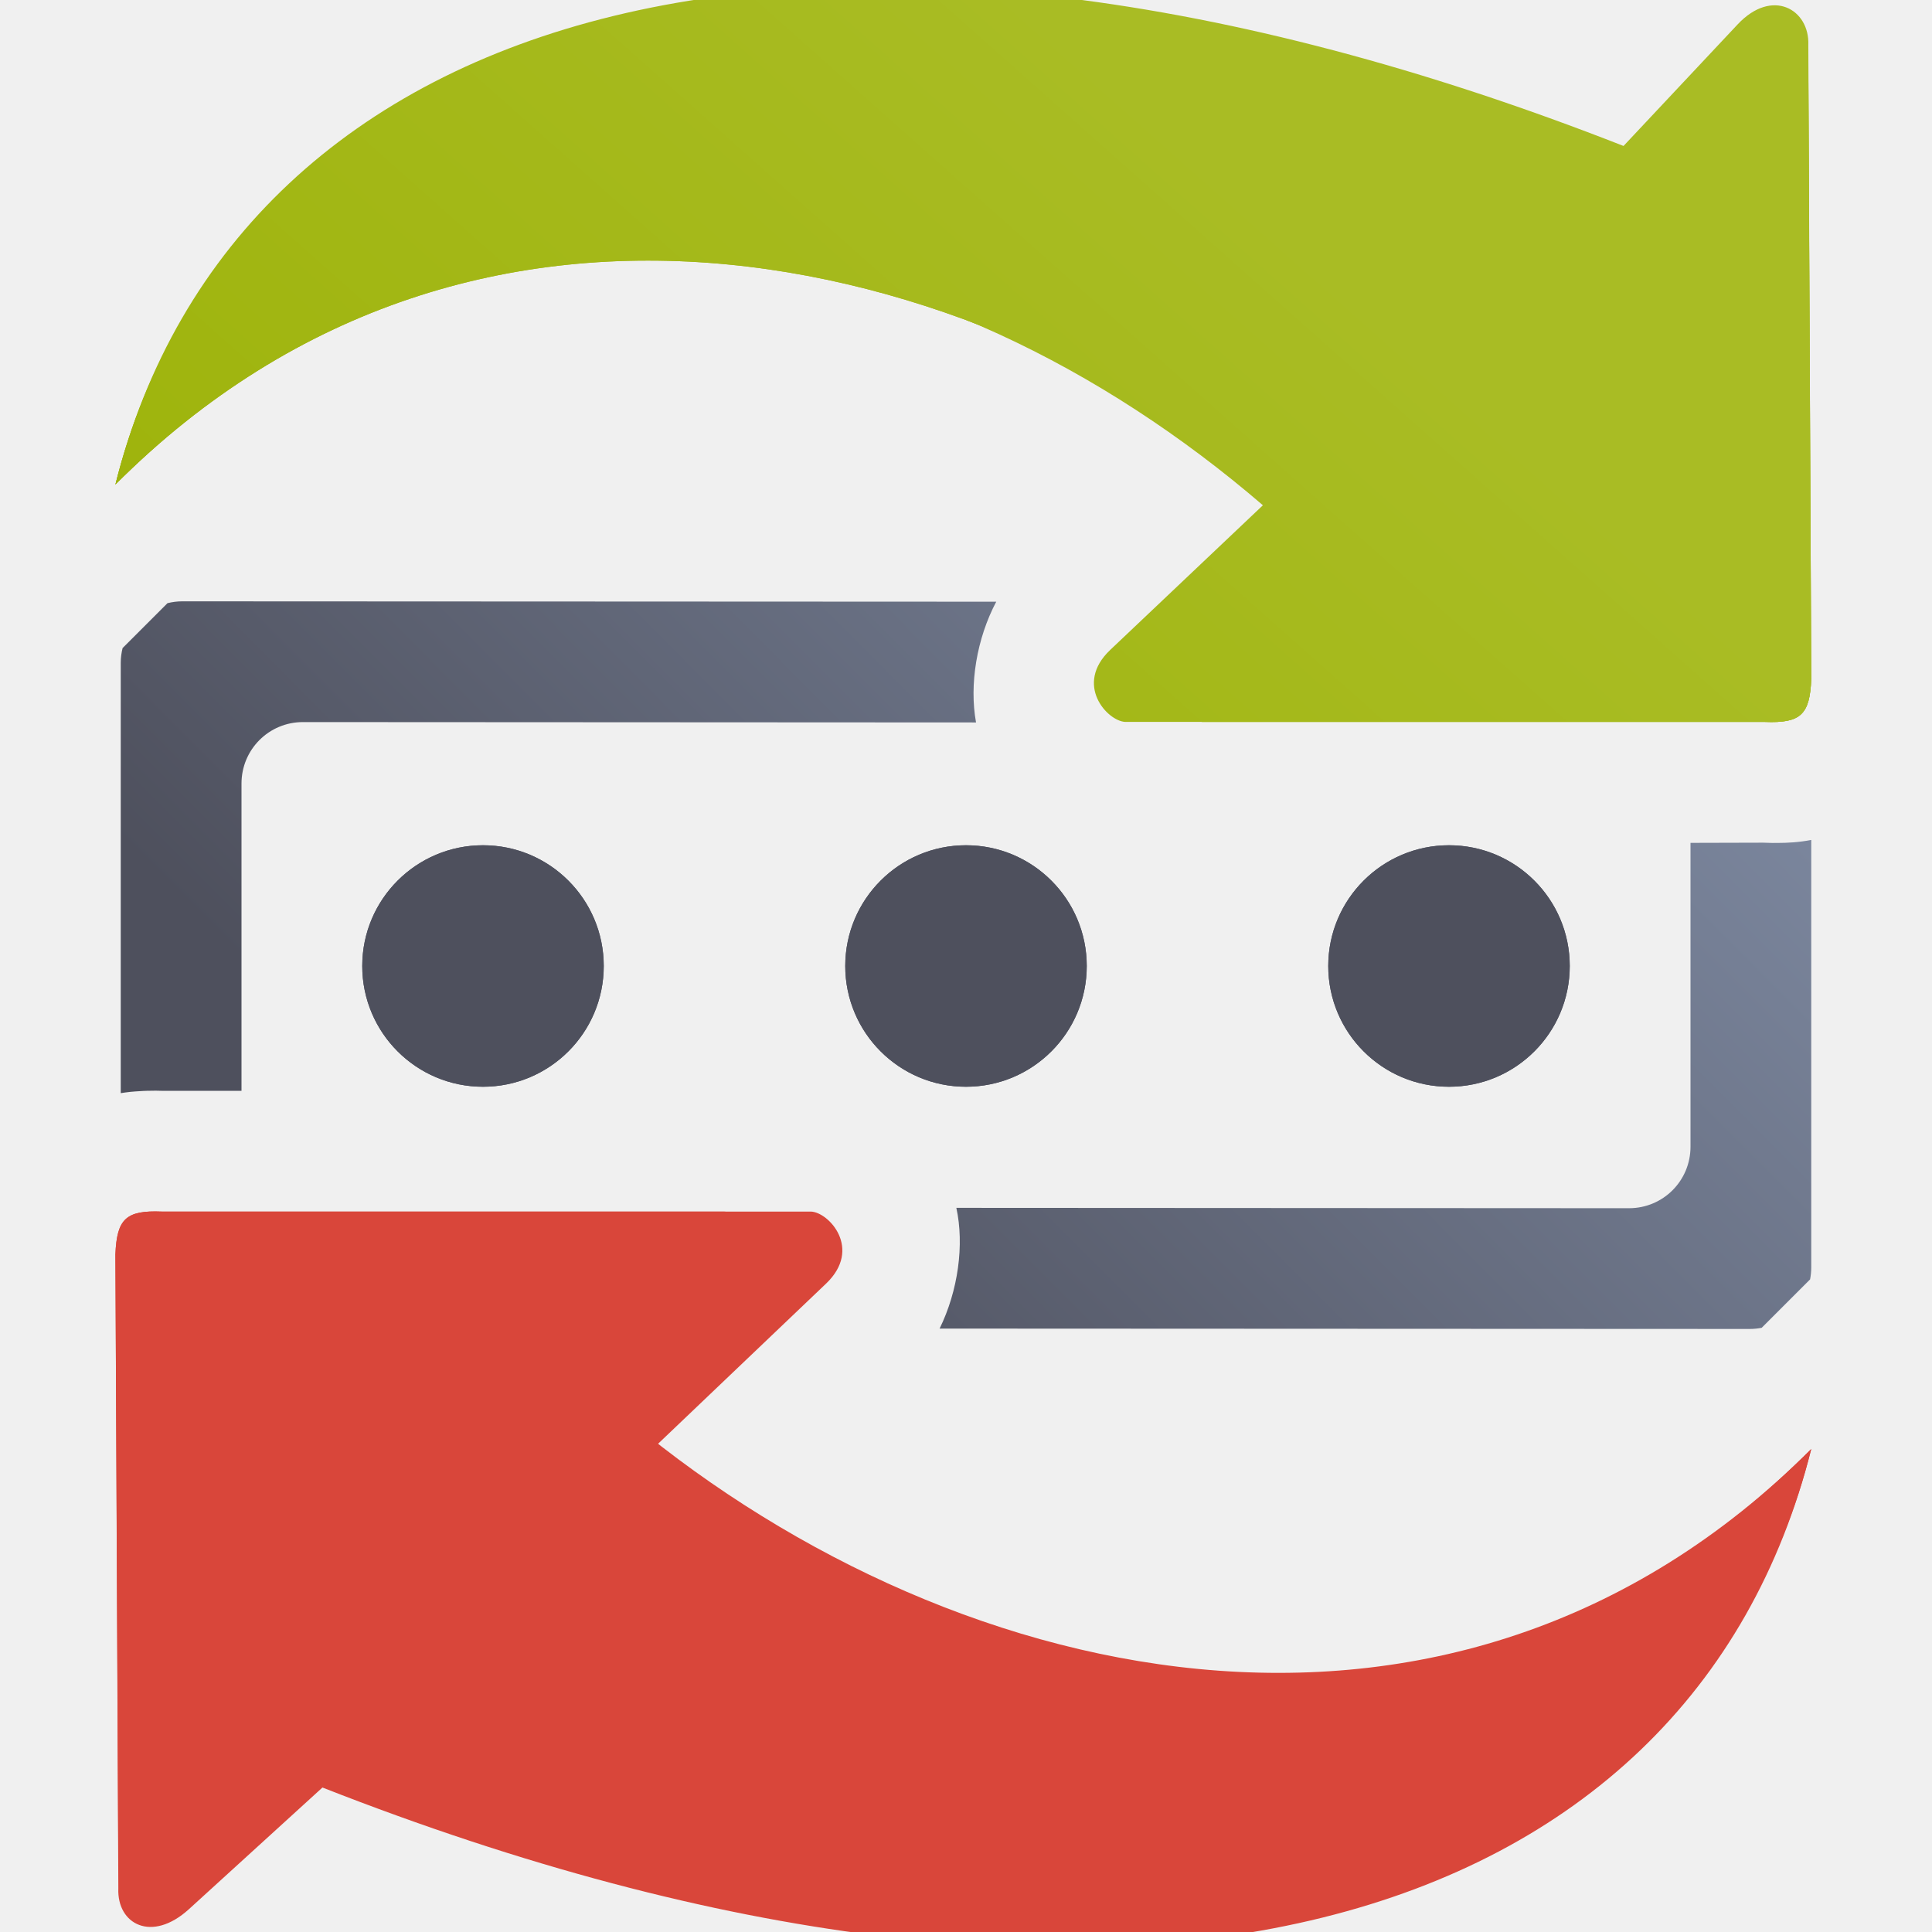
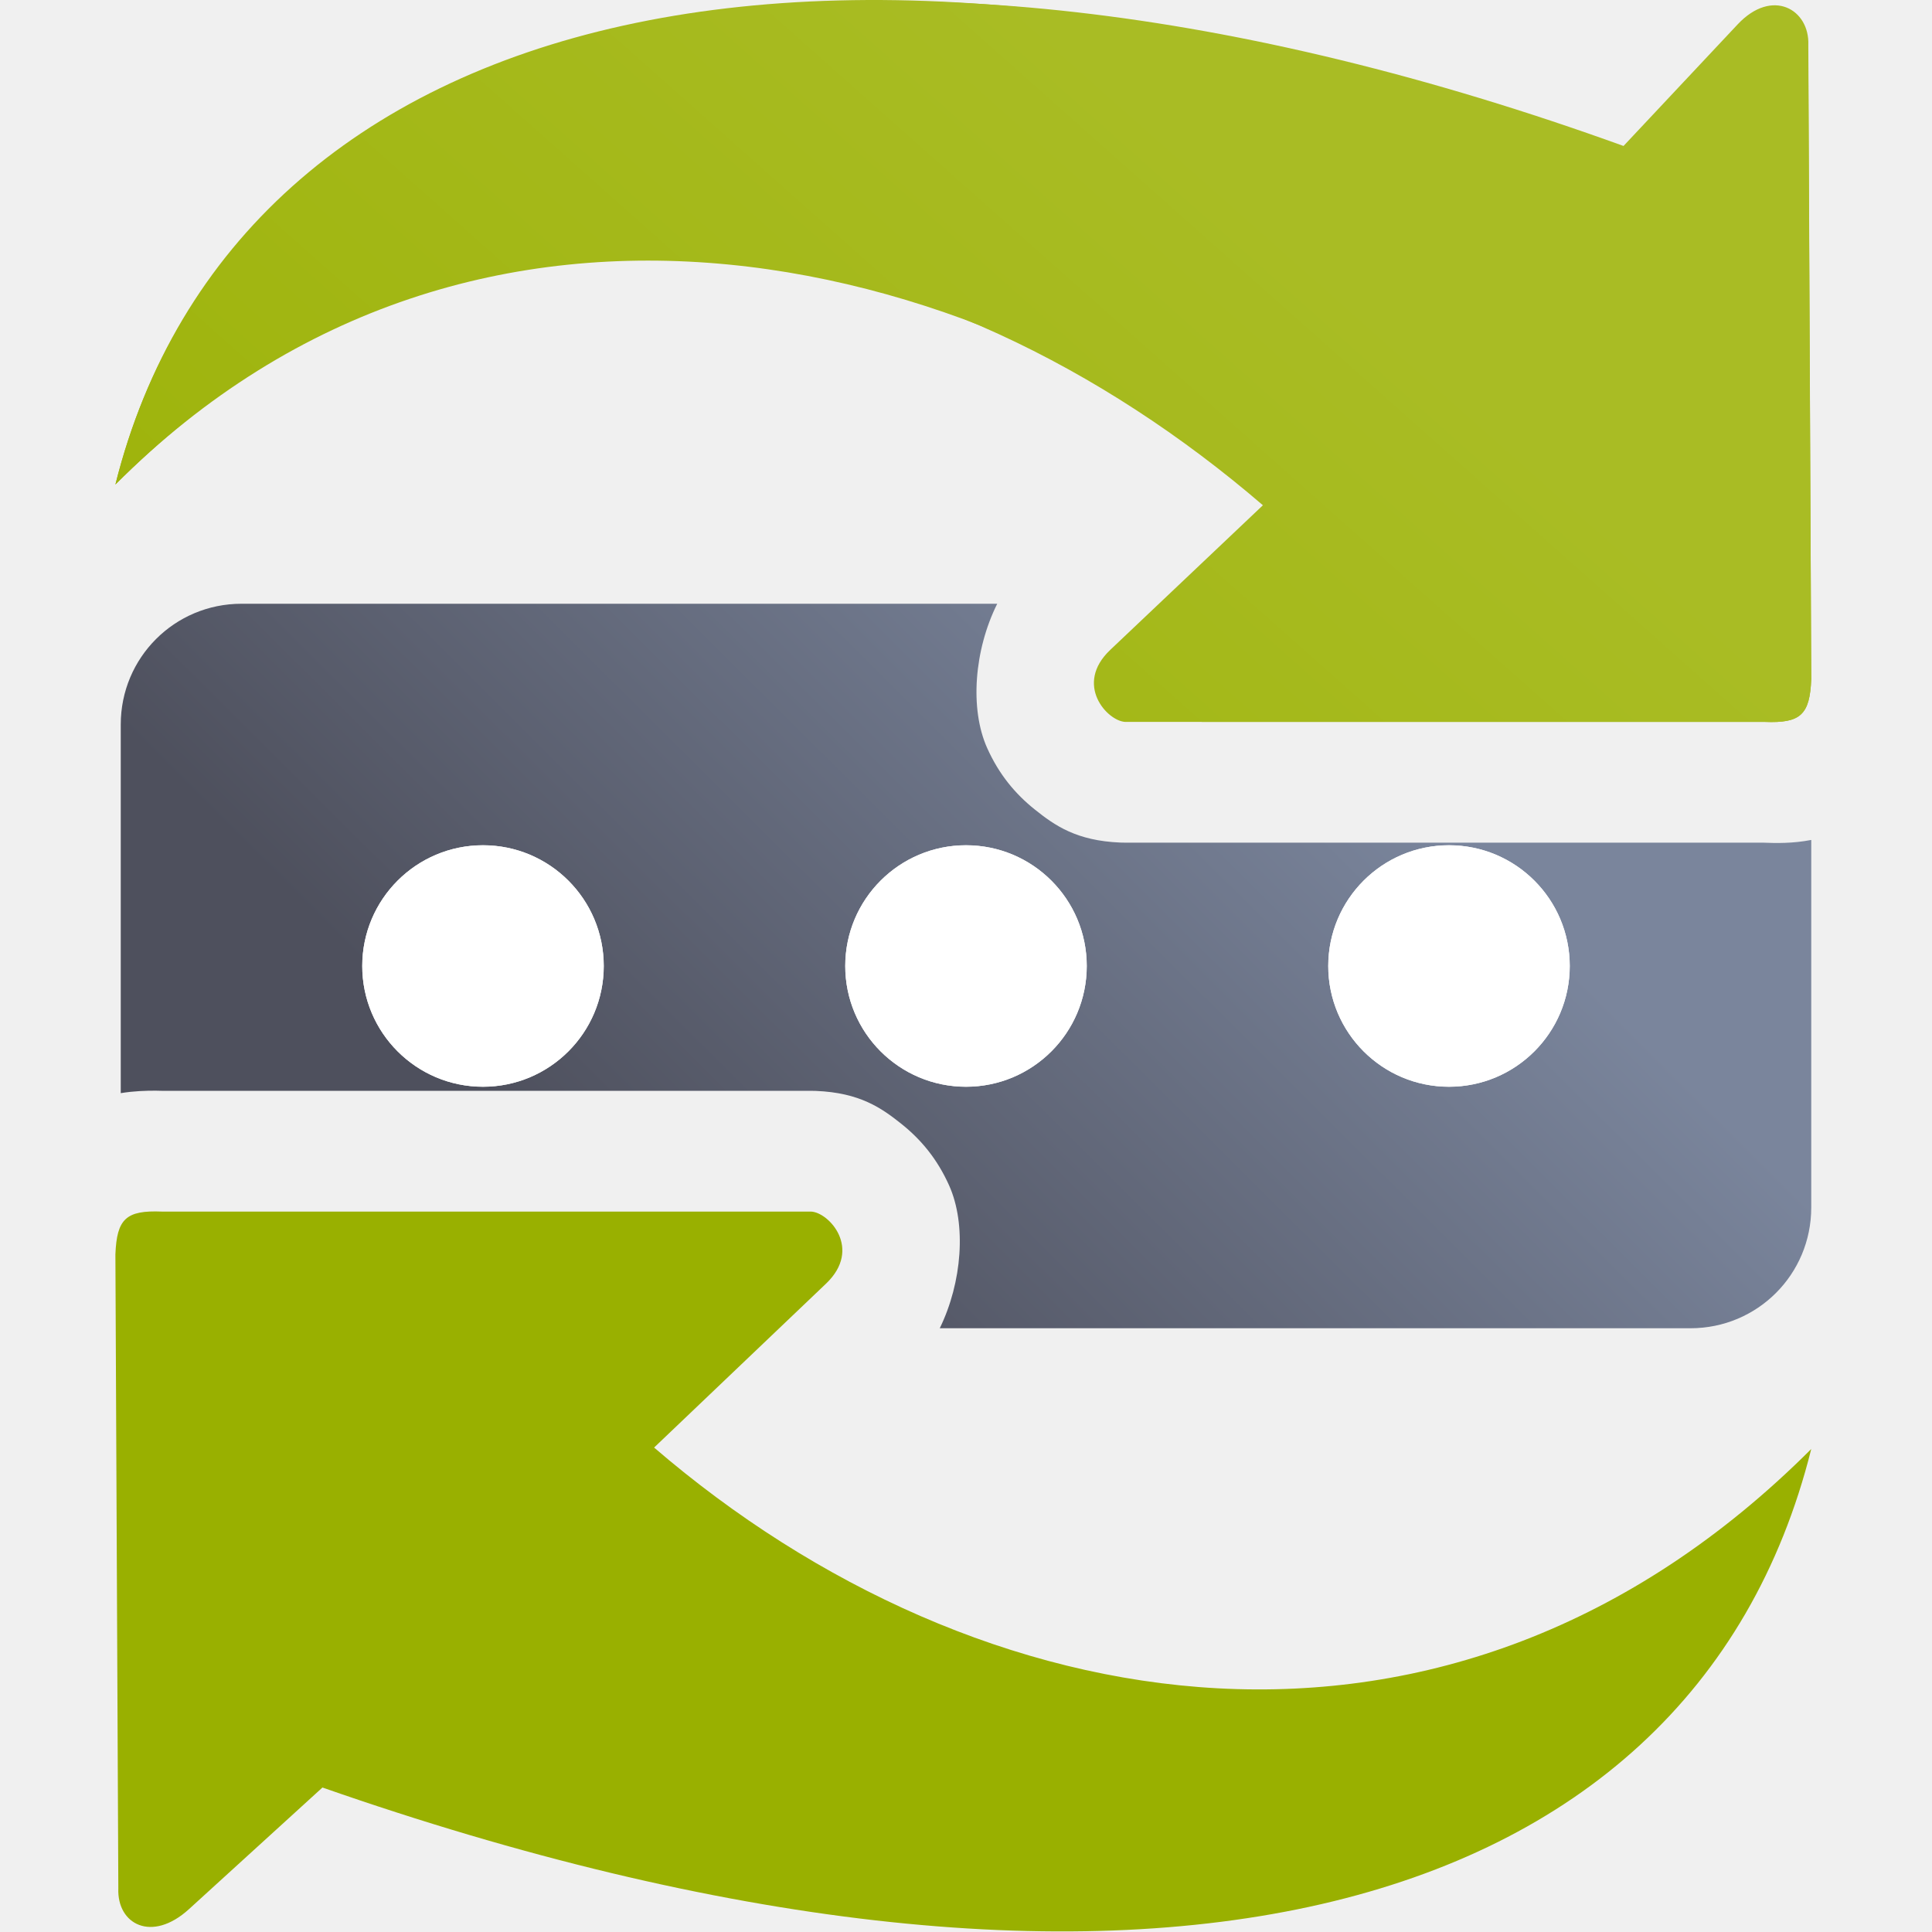
<svg xmlns="http://www.w3.org/2000/svg" xmlns:xlink="http://www.w3.org/1999/xlink" width="400" height="400" viewBox="0 0 400 400" id="svg4201" version="1.1">
  <defs id="defs4203">
-     <linearGradient id="linearGradient4242">
-       <stop style="stop-color:#4e505d;stop-opacity:1;" offset="0" id="stop4244" />
-       <stop style="stop-color:#7a859c;stop-opacity:1" offset="1" id="stop4246" />
+     <linearGradient id="linearGradient4279">
+       <stop style="stop-color:#4e505d;stop-opacity:1;" offset="0" id="stop4281" />
+       <stop style="stop-color:#7a859c;stop-opacity:1" offset="1" id="stop4283" />
    </linearGradient>
    <linearGradient id="linearGradient3875">
      <stop style="stop-color:#ffffff;stop-opacity:1;" offset="0" id="stop3877" />
      <stop id="stop3885" offset="0.208" style="stop-color:#ffffff;stop-opacity:0.506;" />
      <stop id="stop3883" offset="0.951" style="stop-color:#ffffff;stop-opacity:1;" />
      <stop style="stop-color:#ffffff;stop-opacity:0;" offset="1" id="stop3879" />
    </linearGradient>
    <linearGradient id="linearGradient3889">
      <stop style="stop-color:#eeeeec;stop-opacity:1;" offset="0" id="stop3891" />
      <stop style="stop-color:#ffffff;stop-opacity:1;" offset="1" id="stop3893" />
    </linearGradient>
    <linearGradient id="linearGradient4761">
      <stop id="stop4769" offset="0" style="stop-color:#ffffff;stop-opacity:1;" />
      <stop id="stop4775" offset="0.504" style="stop-color:#ffffff;stop-opacity:1;" />
      <stop id="stop4771" offset="1" style="stop-color:#ffffff;stop-opacity:0.067;" />
    </linearGradient>
    <linearGradient id="linearGradient3796">
      <stop style="stop-color:#3465a4;stop-opacity:1;" offset="0" id="stop3798" />
      <stop style="stop-color:#252525;stop-opacity:1;" offset="1" id="stop3800" />
    </linearGradient>
    <linearGradient id="linearGradient3812">
      <stop style="stop-color:#fce94f;stop-opacity:1;" offset="0" id="stop3814" />
      <stop style="stop-color:#fcaf3e;stop-opacity:1;" offset="1" id="stop3816" />
    </linearGradient>
    <linearGradient id="linearGradient2116">
      <stop id="stop2118" offset="0" style="stop-color:#ffffff;stop-opacity:1;" />
      <stop id="stop2120" offset="1" style="stop-color:#ffffff;stop-opacity:0;" />
    </linearGradient>
    <linearGradient id="linearGradient5280">
      <stop id="stop5282" offset="0" style="stop-color:#555753;stop-opacity:0.011;" />
      <stop style="stop-color:#555753;stop-opacity:0.226;" offset="0.002" id="stop5310" />
      <stop style="stop-color:#555753;stop-opacity:0.012;" offset="0.004" id="stop5306" />
      <stop style="stop-color:#555753;stop-opacity:0.012;" offset="0.008" id="stop5304" />
      <stop style="stop-color:#555753;stop-opacity:0.073;" offset="0.016" id="stop5302" />
      <stop style="stop-color:#555753;stop-opacity:0.016;" offset="0.031" id="stop5298" />
      <stop style="stop-color:#555753;stop-opacity:0.011;" offset="0.062" id="stop5296" />
      <stop style="stop-color:#555753;stop-opacity:0.367;" offset="0.125" id="stop5294" />
      <stop style="stop-color:#555753;stop-opacity:0.006;" offset="0.25" id="stop5290" />
      <stop style="stop-color:#555753;stop-opacity:0.023;" offset="0.5" id="stop5288" />
      <stop id="stop5292" offset="0.75" style="stop-color:#555753;stop-opacity:0.198;" />
      <stop style="stop-color:#555753;stop-opacity:0.181;" offset="0.875" id="stop5300" />
      <stop id="stop5308" offset="0.938" style="stop-color:#555753;stop-opacity:0.288;" />
      <stop id="stop5284" offset="1" style="stop-color:#555753;stop-opacity:0.073;" />
    </linearGradient>
    <linearGradient id="linearGradient5348">
      <stop id="stop5350" offset="0" style="stop-color:#729fcf;stop-opacity:0;" />
      <stop style="stop-color:#729fcf;stop-opacity:0.175;" offset="0.142" id="stop5368" />
      <stop style="stop-color:#729fcf;stop-opacity:0.429;" offset="0.247" id="stop5366" />
      <stop id="stop5394" offset="0.278" style="stop-color:#729fcf;stop-opacity:0.392;" />
      <stop style="stop-color:#729fcf;stop-opacity:0.392;" offset="0.38" id="stop5364" />
      <stop style="stop-color:#ffffff;stop-opacity:1;" offset="0.466" id="stop5362" />
      <stop id="stop3727" offset="0.548" style="stop-color:#b8cfe7;stop-opacity:0.624;" />
      <stop style="stop-color:#729fcf;stop-opacity:0.249;" offset="0.63" id="stop5360" />
      <stop style="stop-color:#729fcf;stop-opacity:0.277;" offset="0.697" id="stop5358" />
      <stop style="stop-color:#729fcf;stop-opacity:0.164;" offset="0.848" id="stop5356" />
      <stop id="stop5352" offset="1" style="stop-color:#729fcf;stop-opacity:0;" />
    </linearGradient>
    <linearGradient id="linearGradient5170">
      <stop id="stop5172" offset="0" style="stop-color:#ffffff;stop-opacity:0.18;" />
      <stop style="stop-color:#ffffff;stop-opacity:1;" offset="0.515" id="stop5178" />
      <stop id="stop5174" offset="1" style="stop-color:#ffffff;stop-opacity:0;" />
    </linearGradient>
    <pattern y="0" x="0" height="6" width="6" patternUnits="userSpaceOnUse" id="EMFhbasepattern" />
    <linearGradient gradientUnits="userSpaceOnUse" id="XMLID_2_-4" x1="216.108" x2="216.108" y1="348.988" y2="7.277">
      <stop id="stop12094-0" offset="0" style="stop-color:#cc0000;stop-opacity:1;" />
      <stop id="stop12096-9" offset="1" style="stop-color:#edd400;stop-opacity:1;" />
    </linearGradient>
    <pattern y="0" x="0" height="6" width="6" patternUnits="userSpaceOnUse" id="EMFhbasepattern-7" />
    <pattern y="0" x="0" height="6" width="6" patternUnits="userSpaceOnUse" id="EMFhbasepattern-5" />
    <pattern y="0" x="0" height="6" width="6" patternUnits="userSpaceOnUse" id="EMFhbasepattern-1" />
-     <linearGradient xlink:href="#linearGradient4242" id="linearGradient4248" x1="125" y1="299.625" x2="300" y2="125" gradientUnits="userSpaceOnUse" gradientTransform="translate(-2e-6,-24.49996)" />
    <linearGradient id="linearGradient4253">
      <stop style="stop-color:#99b000;stop-opacity:1;" offset="0" id="stop4255" />
      <stop style="stop-color:#a9bc24;stop-opacity:1" offset="1" id="stop4257" />
    </linearGradient>
    <linearGradient xlink:href="#linearGradient4253" id="linearGradient4318" gradientUnits="userSpaceOnUse" gradientTransform="translate(-188.4729,305.2078)" x1="314.486" y1="673.237" x2="514.875" y2="447.786" />
-     <linearGradient xlink:href="#linearGradient4253" id="linearGradient4369" gradientUnits="userSpaceOnUse" gradientTransform="translate(-188.4729,305.2078)" x1="314.486" y1="673.237" x2="514.875" y2="447.786" />
    <linearGradient xlink:href="#linearGradient4253" id="linearGradient4395" gradientUnits="userSpaceOnUse" gradientTransform="translate(-188.4729,305.2078)" x1="314.486" y1="673.237" x2="514.875" y2="447.786" />
+     <linearGradient xlink:href="#linearGradient4279" id="linearGradient4285" x1="150" y1="927.362" x2="275" y2="801.827" gradientUnits="userSpaceOnUse" />
  </defs>
  <g id="layer1" transform="translate(0,-652.3622)">
-     <g id="g4420">
-       <path id="rect4228" transform="translate(0,652.3622)" d="M 37.727 124.5 C 36.673 124.5 35.656 124.64 34.678 124.879 L 25.381 134.176 C 25.141 135.154 25 136.172 25 137.227 L 25 226.324 C 25.667 226.216 26.313 226.132 26.943 226.064 C 27 226.058 27.055 226.053 27.111 226.047 C 27.454 226.012 27.773 225.99 28.104 225.965 C 28.64 225.923 29.157 225.89 29.656 225.869 C 29.911 225.859 30.156 225.846 30.4 225.84 C 31.052 225.822 31.675 225.813 32.244 225.814 C 32.245 225.814 32.247 225.814 32.248 225.814 A 25.003 25.003 0 0 0 32.25 225.814 C 32.7 225.816 33.144 225.832 33.59 225.844 C 33.59 225.844 33.591 225.844 33.592 225.844 L 50 225.844 L 50 162.227 C 50 155.176 55.676 149.496 62.727 149.5 L 202.076 149.574 C 200.653 141.753 202.212 132.217 206.262 124.576 L 37.727 124.5 z M 375 173.902 C 372.443 174.397 370.095 174.519 368.002 174.52 C 367.66 174.52 367.307 174.529 366.98 174.523 C 366.282 174.511 365.647 174.491 365.029 174.467 L 350 174.506 L 350 237.42 C 350 244.47 344.324 250.15 337.273 250.146 L 198.002 250.072 C 199.678 257.719 198.366 267.264 194.535 275.07 L 362.273 275.146 C 363.118 275.147 363.941 275.062 364.738 274.906 L 374.758 264.887 C 374.914 264.088 375 263.265 375 262.42 L 375 173.902 z " style="opacity:1;fill:url(#linearGradient4248);fill-opacity:1;stroke:none;stroke-width:36;stroke-linejoin:round;stroke-miterlimit:4;stroke-dasharray:none;stroke-opacity:1" />
+     <g id="g4336">
+       <path id="rect4277" d="m 50,777.362 c -13.85,0 -25,11.15 -25,25 l 0,76.324 c 2.784,-0.452 5.283,-0.516 7.25,-0.51 a 25.003,25.003 0 0 0 0.002,0 c 0.448,10e-4 0.894,0.018 1.34,0.029 l 134.322,0 a 25.003,25.003 0 0 1 0.992,0.019 c 9.12,0.362 13.63,3.564 17.707,6.816 4.077,3.253 7.434,7.274 9.887,12.742 3.619,8.067 2.696,20.098 -1.932,29.578 L 350,927.362 c 13.85,0 25,-11.15 25,-25 l 0,-76.098 c -3.881,0.751 -7.331,0.667 -10.004,0.562 l -132.018,0 a 25.003,25.003 0 0 1 -0.992,-0.019 c -9.147,-0.363 -13.644,-3.575 -17.717,-6.826 -4.072,-3.251 -7.426,-7.267 -9.881,-12.734 -3.654,-8.138 -2.682,-20.352 2.078,-29.885 l -156.467,0 z" style="opacity:1;fill:url(#linearGradient4285);fill-opacity:1;stroke:none;stroke-width:36;stroke-linejoin:round;stroke-miterlimit:4;stroke-dasharray:none;stroke-opacity:1" />
      <path id="rect4250" d="m 12.726,652.362 374.548,0 c 7.05,0 12.726,5.676 12.726,12.726 l 0,374.548 c 0,7.05 -5.676,12.726 -12.726,12.726 l -374.548,0 C 5.676,1052.362 0,1046.686 0,1039.636 L 0,665.088 c 0,-7.05 5.676,-12.726 12.726,-12.726 z" style="opacity:1;fill:none;fill-opacity:1;stroke:none;stroke-width:36;stroke-linejoin:round;stroke-miterlimit:4;stroke-dasharray:none;stroke-opacity:1" />
-       <circle r="25" cy="852.362" cx="100" id="path4259" style="opacity:1;fill:#4e505d;fill-opacity:1;stroke:none;stroke-width:36;stroke-linejoin:round;stroke-miterlimit:4;stroke-dasharray:none;stroke-opacity:1" />
-       <circle style="opacity:1;fill:#4e505d;fill-opacity:1;stroke:none;stroke-width:36;stroke-linejoin:round;stroke-miterlimit:4;stroke-dasharray:none;stroke-opacity:1" id="circle4261" cx="200" cy="852.362" r="25" />
-       <circle r="25" cy="852.362" cx="300" id="circle4263" style="opacity:1;fill:#4e505d;fill-opacity:1;stroke:none;stroke-width:36;stroke-linejoin:round;stroke-miterlimit:4;stroke-dasharray:none;stroke-opacity:1" />
+       <circle r="25" cy="852.362" cx="100" id="path4259" style="opacity:1;fill:#ffffff;fill-opacity:1;stroke:none;stroke-width:36;stroke-linejoin:round;stroke-miterlimit:4;stroke-dasharray:none;stroke-opacity:1" />
+       <circle style="opacity:1;fill:#ffffff;fill-opacity:1;stroke:none;stroke-width:36;stroke-linejoin:round;stroke-miterlimit:4;stroke-dasharray:none;stroke-opacity:1" id="circle4261" cx="200" cy="852.362" r="25" />
+       <circle r="25" cy="852.362" cx="300" id="circle4263" style="opacity:1;fill:#ffffff;fill-opacity:1;stroke:none;stroke-width:36;stroke-linejoin:round;stroke-miterlimit:4;stroke-dasharray:none;stroke-opacity:1" />
      <path id="rect4216" d="m -0.897,651.927 400.071,0 0,400 -400.071,0 z" style="color:#000000;clip-rule:nonzero;display:inline;overflow:visible;visibility:visible;opacity:1;isolation:auto;mix-blend-mode:normal;color-interpolation:sRGB;color-interpolation-filters:linearRGB;solid-color:#000000;solid-opacity:1;fill:none;fill-opacity:1;fill-rule:nonzero;stroke:none;stroke-width:35;stroke-linecap:butt;stroke-linejoin:round;stroke-miterlimit:4;stroke-dasharray:none;stroke-dashoffset:0;stroke-opacity:1;color-rendering:auto;image-rendering:auto;shape-rendering:auto;text-rendering:auto;enable-background:accumulate" />
-       <path style="display:block;overflow:visible;visibility:visible;fill:#d9463a;fill-opacity:1;fill-rule:nonzero;stroke:none;stroke-width:6;stroke-linecap:square;stroke-linejoin:miter;stroke-miterlimit:4;stroke-dasharray:none;stroke-dashoffset:0;stroke-opacity:1;marker:none;marker-start:none;marker-mid:none;marker-end:none" d="m 26.032,904.759 c -1.44,1.33 -1.993,3.621 -2.14,7.315 l 0.607,125.272 c -0.293,7.388 7.872,12.258 14.63,4.279 L 58.76,1018.449 C 225,1083.694 350,1052.362 375,952.362 300,1027.362 194.339,1001.594 127.423,944.063 l 25.596,-25.934 c 7.345,-7.442 0.588,-14.777 -3.106,-14.923 l -116.419,7.9e-4 c -3.694,-0.147 -6.022,0.223 -7.462,1.553 z" id="path4367" />
      <path id="path4316" d="m 372.86,800.273 c 1.44,-1.33 1.993,-3.621 2.14,-7.315 l -0.607,-125.272 c 0.293,-7.388 -7.872,-12.258 -14.63,-4.279 l -19.63,23.177 c -166.24,-65.245 -291.24,-33.913 -316.24,66.087 75,-75 180.661,-49.232 247.577,8.3 l -25.596,25.934 c -7.345,7.442 -0.588,14.777 3.106,14.923 l 116.419,-8e-4 c 3.694,0.147 6.022,-0.223 7.462,-1.553 z" style="display:block;overflow:visible;visibility:visible;fill:url(#linearGradient4395);fill-opacity:1;fill-rule:nonzero;stroke:none;stroke-width:6;stroke-linecap:square;stroke-linejoin:miter;stroke-miterlimit:4;stroke-dasharray:none;stroke-dashoffset:0;stroke-opacity:1;marker:none;marker-start:none;marker-mid:none;marker-end:none" />
-       <path id="path4320" d="m 26.032,904.759 c -1.44,1.33 -1.993,3.621 -2.14,7.315 l 0.607,131.272 c -0.293,7.388 6.902,11.322 14.63,4.279 L 66.76,1022.449 C 233,1087.694 350,1052.362 375,952.362 300,1027.362 202.339,1009.594 135.423,952.063 l 35.596,-33.934 c 7.568,-7.215 0.588,-14.777 -3.106,-14.923 l -134.419,7.9e-4 c -3.694,-0.147 -6.022,0.223 -7.462,1.553 z" style="display:block;overflow:visible;visibility:visible;fill:#d9463a;fill-opacity:1;fill-rule:nonzero;stroke:none;stroke-width:6;stroke-linecap:square;stroke-linejoin:miter;stroke-miterlimit:4;stroke-dasharray:none;stroke-dashoffset:0;stroke-opacity:1;marker:none;marker-start:none;marker-mid:none;marker-end:none" />
-       <path style="display:block;overflow:visible;visibility:visible;fill:url(#linearGradient4318);fill-opacity:1;fill-rule:nonzero;stroke:none;stroke-width:6;stroke-linecap:square;stroke-linejoin:miter;stroke-miterlimit:4;stroke-dasharray:none;stroke-dashoffset:0;stroke-opacity:1;marker:none;marker-start:none;marker-mid:none;marker-end:none" d="m 372.86,800.273 c 1.44,-1.33 1.993,-3.621 2.14,-7.315 l -0.607,-131.272 c 0.293,-7.388 -7.475,-11.904 -14.63,-4.279 l -23.63,25.177 c -166.24,-65.245 -287.24,-29.913 -312.24,70.087 75,-75 170.661,-53.232 237.577,4.3 l -31.596,29.934 c -7.591,7.191 -0.588,14.777 3.106,14.923 l 132.419,-8e-4 c 3.694,0.147 6.022,-0.223 7.462,-1.553 z" id="path4322" />
+       <path id="path4320" d="m 26.032,904.759 c -1.44,1.33 -1.993,3.621 -2.14,7.315 l 0.607,131.272 c -0.293,7.388 6.902,11.322 14.63,4.279 L 66.76,1022.449 C 232.293,1080.269 350,1052.362 375,952.362 300,1027.362 202.339,1009.594 135.423,952.063 l 35.596,-33.934 c 7.568,-7.215 0.588,-14.777 -3.106,-14.923 l -134.419,7.9e-4 c -3.694,-0.147 -6.022,0.223 -7.462,1.553 z" style="display:block;overflow:visible;visibility:visible;fill:#99b000;fill-opacity:1;fill-rule:nonzero;stroke:none;stroke-width:6;stroke-linecap:square;stroke-linejoin:miter;stroke-miterlimit:4;stroke-dasharray:none;stroke-dashoffset:0;stroke-opacity:1;marker:none;marker-start:none;marker-mid:none;marker-end:none" />
+       <path style="display:block;overflow:visible;visibility:visible;fill:url(#linearGradient4318);fill-opacity:1;fill-rule:nonzero;stroke:none;stroke-width:6;stroke-linecap:square;stroke-linejoin:miter;stroke-miterlimit:4;stroke-dasharray:none;stroke-dashoffset:0;stroke-opacity:1;marker:none;marker-start:none;marker-mid:none;marker-end:none" d="m 372.86,800.273 c 1.44,-1.33 1.993,-3.621 2.14,-7.315 l -0.607,-131.272 c 0.293,-7.388 -7.475,-11.904 -14.63,-4.279 l -23.63,25.177 C 175,624.339 48.893,652.67 23.893,752.67 c 75,-75 170.661,-53.232 237.577,4.3 l -31.596,29.934 c -7.591,7.191 -0.588,14.777 3.106,14.923 l 132.419,-8e-4 c 3.694,0.147 6.022,-0.223 7.462,-1.553 z" id="path4322" />
      <path style="opacity:1;fill:none;fill-opacity:1;stroke:none;stroke-width:36;stroke-linejoin:round;stroke-miterlimit:4;stroke-dasharray:none;stroke-opacity:1" d="m 12.726,652.362 374.548,0 c 7.05,0 12.726,5.676 12.726,12.726 l 0,374.548 c 0,7.05 -5.676,12.726 -12.726,12.726 l -374.548,0 C 5.676,1052.362 0,1046.686 0,1039.636 L 0,665.088 c 0,-7.05 5.676,-12.726 12.726,-12.726 z" id="path4349" />
-       <circle style="opacity:1;fill:#4e505d;fill-opacity:1;stroke:none;stroke-width:36;stroke-linejoin:round;stroke-miterlimit:4;stroke-dasharray:none;stroke-opacity:1" id="circle4351" cx="100" cy="852.362" r="25" />
-       <circle r="25" cy="852.362" cx="200" id="circle4353" style="opacity:1;fill:#4e505d;fill-opacity:1;stroke:none;stroke-width:36;stroke-linejoin:round;stroke-miterlimit:4;stroke-dasharray:none;stroke-opacity:1" />
-       <circle style="opacity:1;fill:#4e505d;fill-opacity:1;stroke:none;stroke-width:36;stroke-linejoin:round;stroke-miterlimit:4;stroke-dasharray:none;stroke-opacity:1" id="circle4355" cx="300" cy="852.362" r="25" />
+       <circle style="opacity:1;fill:#ffffff;fill-opacity:1;stroke:none;stroke-width:36;stroke-linejoin:round;stroke-miterlimit:4;stroke-dasharray:none;stroke-opacity:1" id="circle4351" cx="100" cy="852.362" r="25" />
+       <circle r="25" cy="852.362" cx="200" id="circle4353" style="opacity:1;fill:#ffffff;fill-opacity:1;stroke:none;stroke-width:36;stroke-linejoin:round;stroke-miterlimit:4;stroke-dasharray:none;stroke-opacity:1" />
+       <circle style="opacity:1;fill:#ffffff;fill-opacity:1;stroke:none;stroke-width:36;stroke-linejoin:round;stroke-miterlimit:4;stroke-dasharray:none;stroke-opacity:1" id="circle4355" cx="300" cy="852.362" r="25" />
      <path style="color:#000000;clip-rule:nonzero;display:inline;overflow:visible;visibility:visible;opacity:1;isolation:auto;mix-blend-mode:normal;color-interpolation:sRGB;color-interpolation-filters:linearRGB;solid-color:#000000;solid-opacity:1;fill:none;fill-opacity:1;fill-rule:nonzero;stroke:none;stroke-width:35;stroke-linecap:butt;stroke-linejoin:round;stroke-miterlimit:4;stroke-dasharray:none;stroke-dashoffset:0;stroke-opacity:1;color-rendering:auto;image-rendering:auto;shape-rendering:auto;text-rendering:auto;enable-background:accumulate" d="m -0.897,651.927 400.071,0 0,400 -400.071,0 z" id="path4357" />
-       <path style="display:block;overflow:visible;visibility:visible;fill:url(#linearGradient4369);fill-opacity:1;fill-rule:nonzero;stroke:none;stroke-width:6;stroke-linecap:square;stroke-linejoin:miter;stroke-miterlimit:4;stroke-dasharray:none;stroke-dashoffset:0;stroke-opacity:1;marker:none;marker-start:none;marker-mid:none;marker-end:none" d="m 372.86,800.273 c 1.44,-1.33 1.993,-3.621 2.14,-7.315 l -0.607,-125.272 c 0.293,-7.388 -7.872,-12.258 -14.63,-4.279 l -19.63,23.177 c -166.24,-65.245 -291.24,-33.913 -316.24,66.087 75,-75 180.661,-49.232 247.577,8.3 l -25.596,25.934 c -7.345,7.442 -0.588,14.777 3.106,14.923 l 116.419,-8e-4 c 3.694,0.147 6.022,-0.223 7.462,-1.553 z" id="path4361" />
    </g>
  </g>
</svg>
